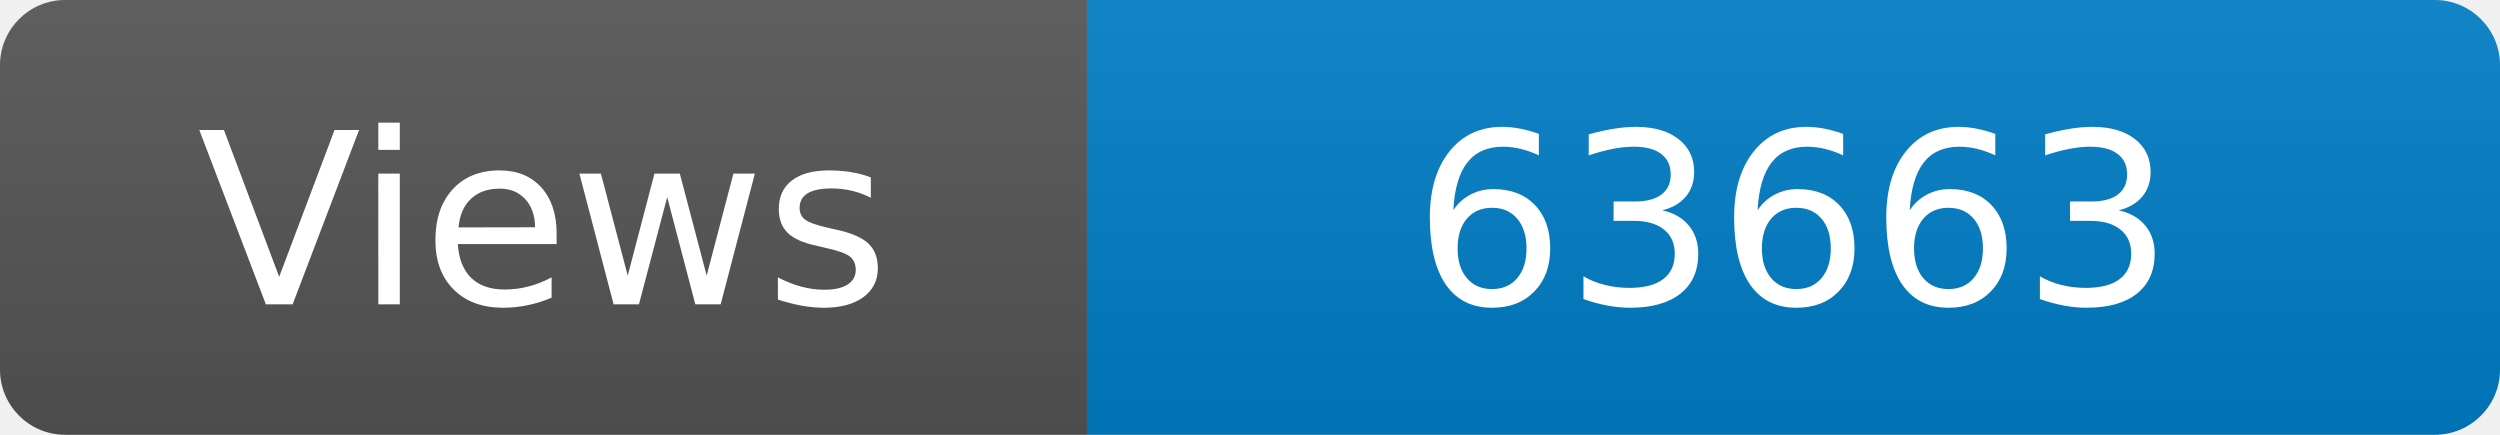
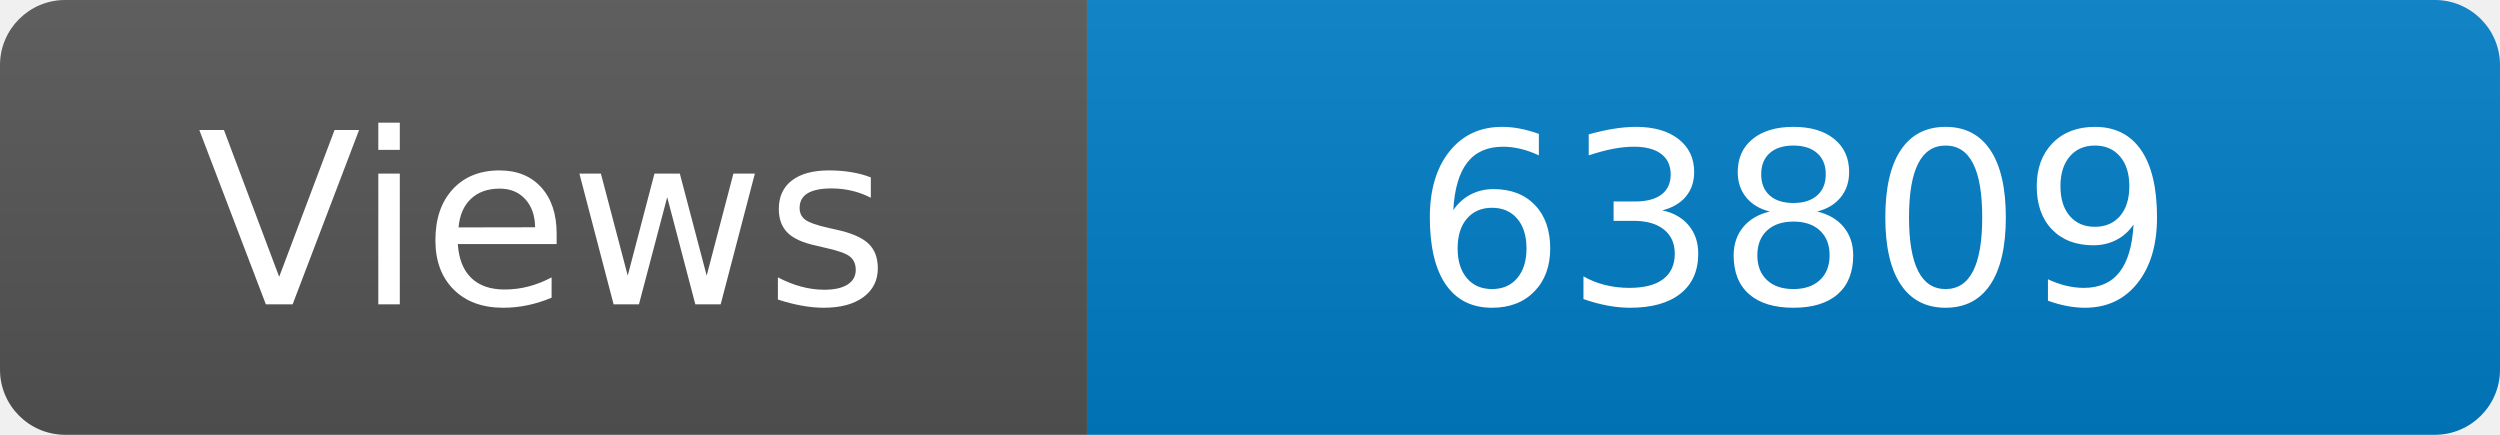
<svg xmlns="http://www.w3.org/2000/svg" width="115" height="20" role="img" aria-label="Maintained?: yes">
  <linearGradient id="s" x2="0" y2="100%">
    <stop offset="0" stop-color="#bbb" stop-opacity=".1" />
    <stop offset="1" stop-opacity=".1" />
  </linearGradient>
  <clipPath id="r">
    <rect width="115" height="20" rx="3" fill="#fff" />
  </clipPath>
  <g clip-path="url(#r)">
    <rect width="50" height="20" fill="#555" />
    <rect x="50" width="160" height="20" fill="#007ec6" />
    <rect width="115" height="20" fill="url(#s)" />
  </g>
  <g fill="#fff" text-anchor="middle" font-family="Verdana,Geneva,DejaVu Sans,sans-serif" font-size="110">
    <text x="250" y="140" transform="scale(.1)" fill="#fff">Views</text>
-     <text x="825" y="140" transform="scale(.1)" fill="#fff">63663</text>
+     <text x="825" y="140" transform="scale(.1)" fill="#fff">63809</text>
  </g>
</svg>
